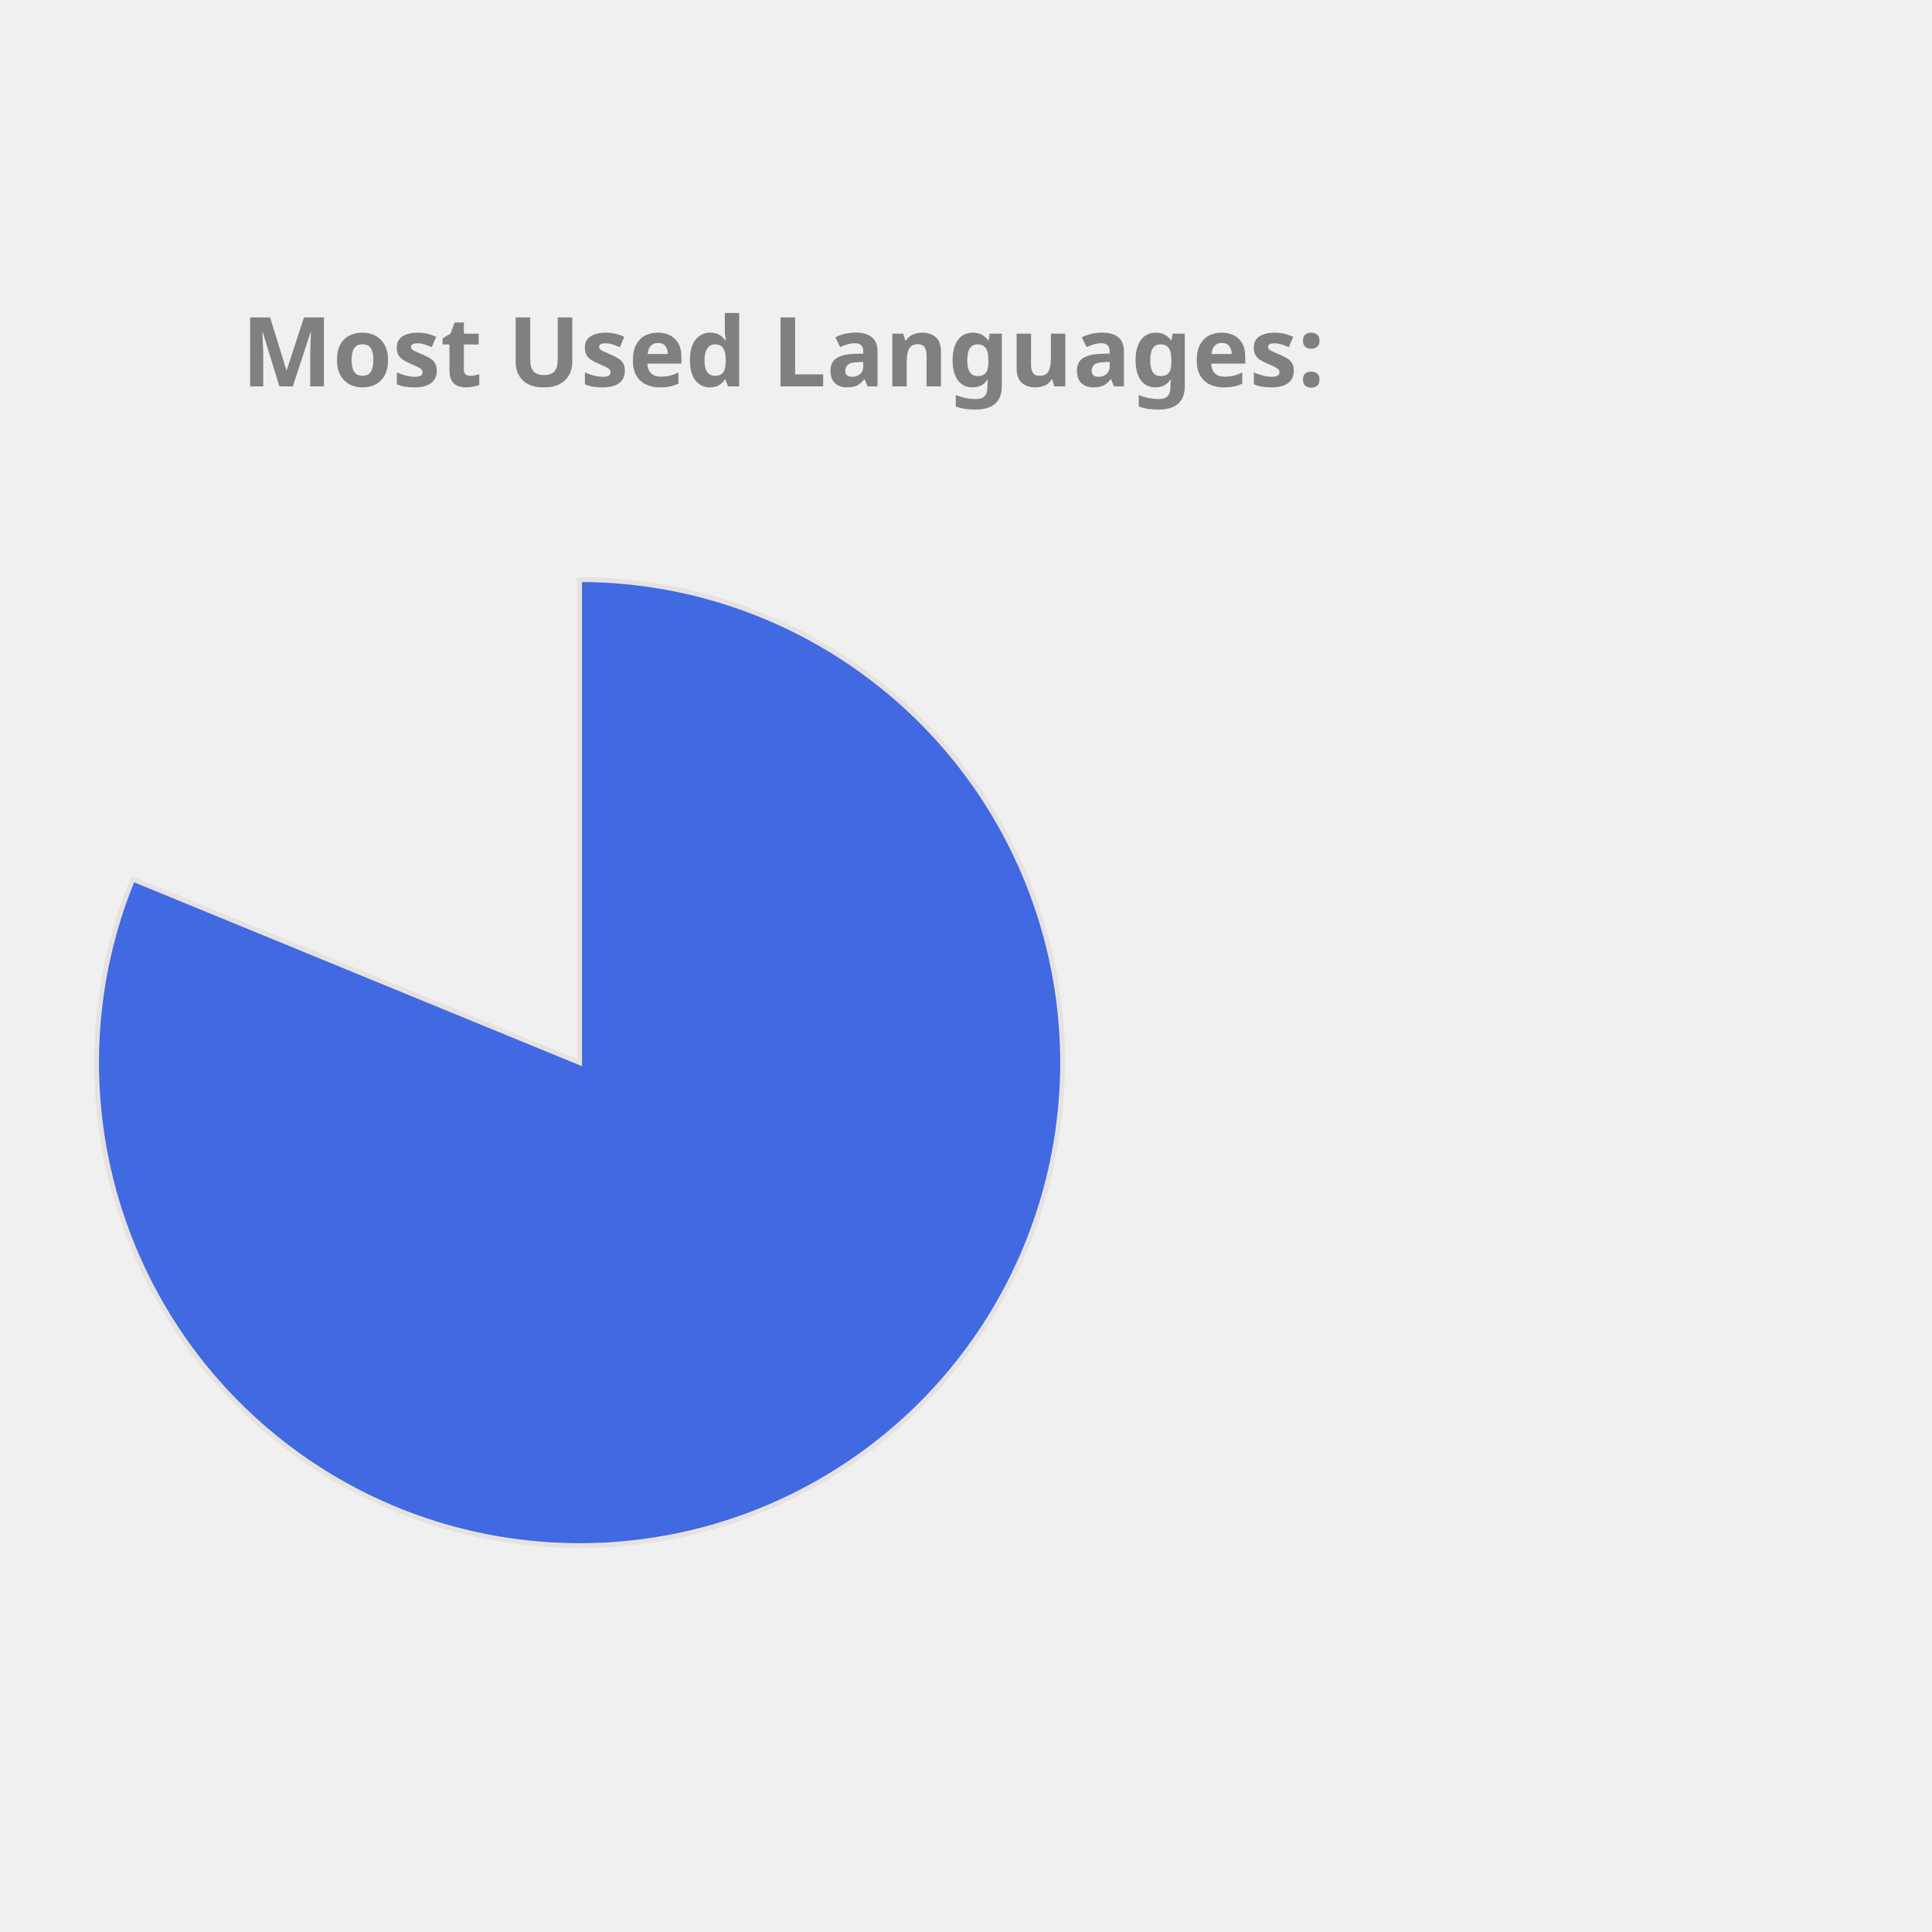
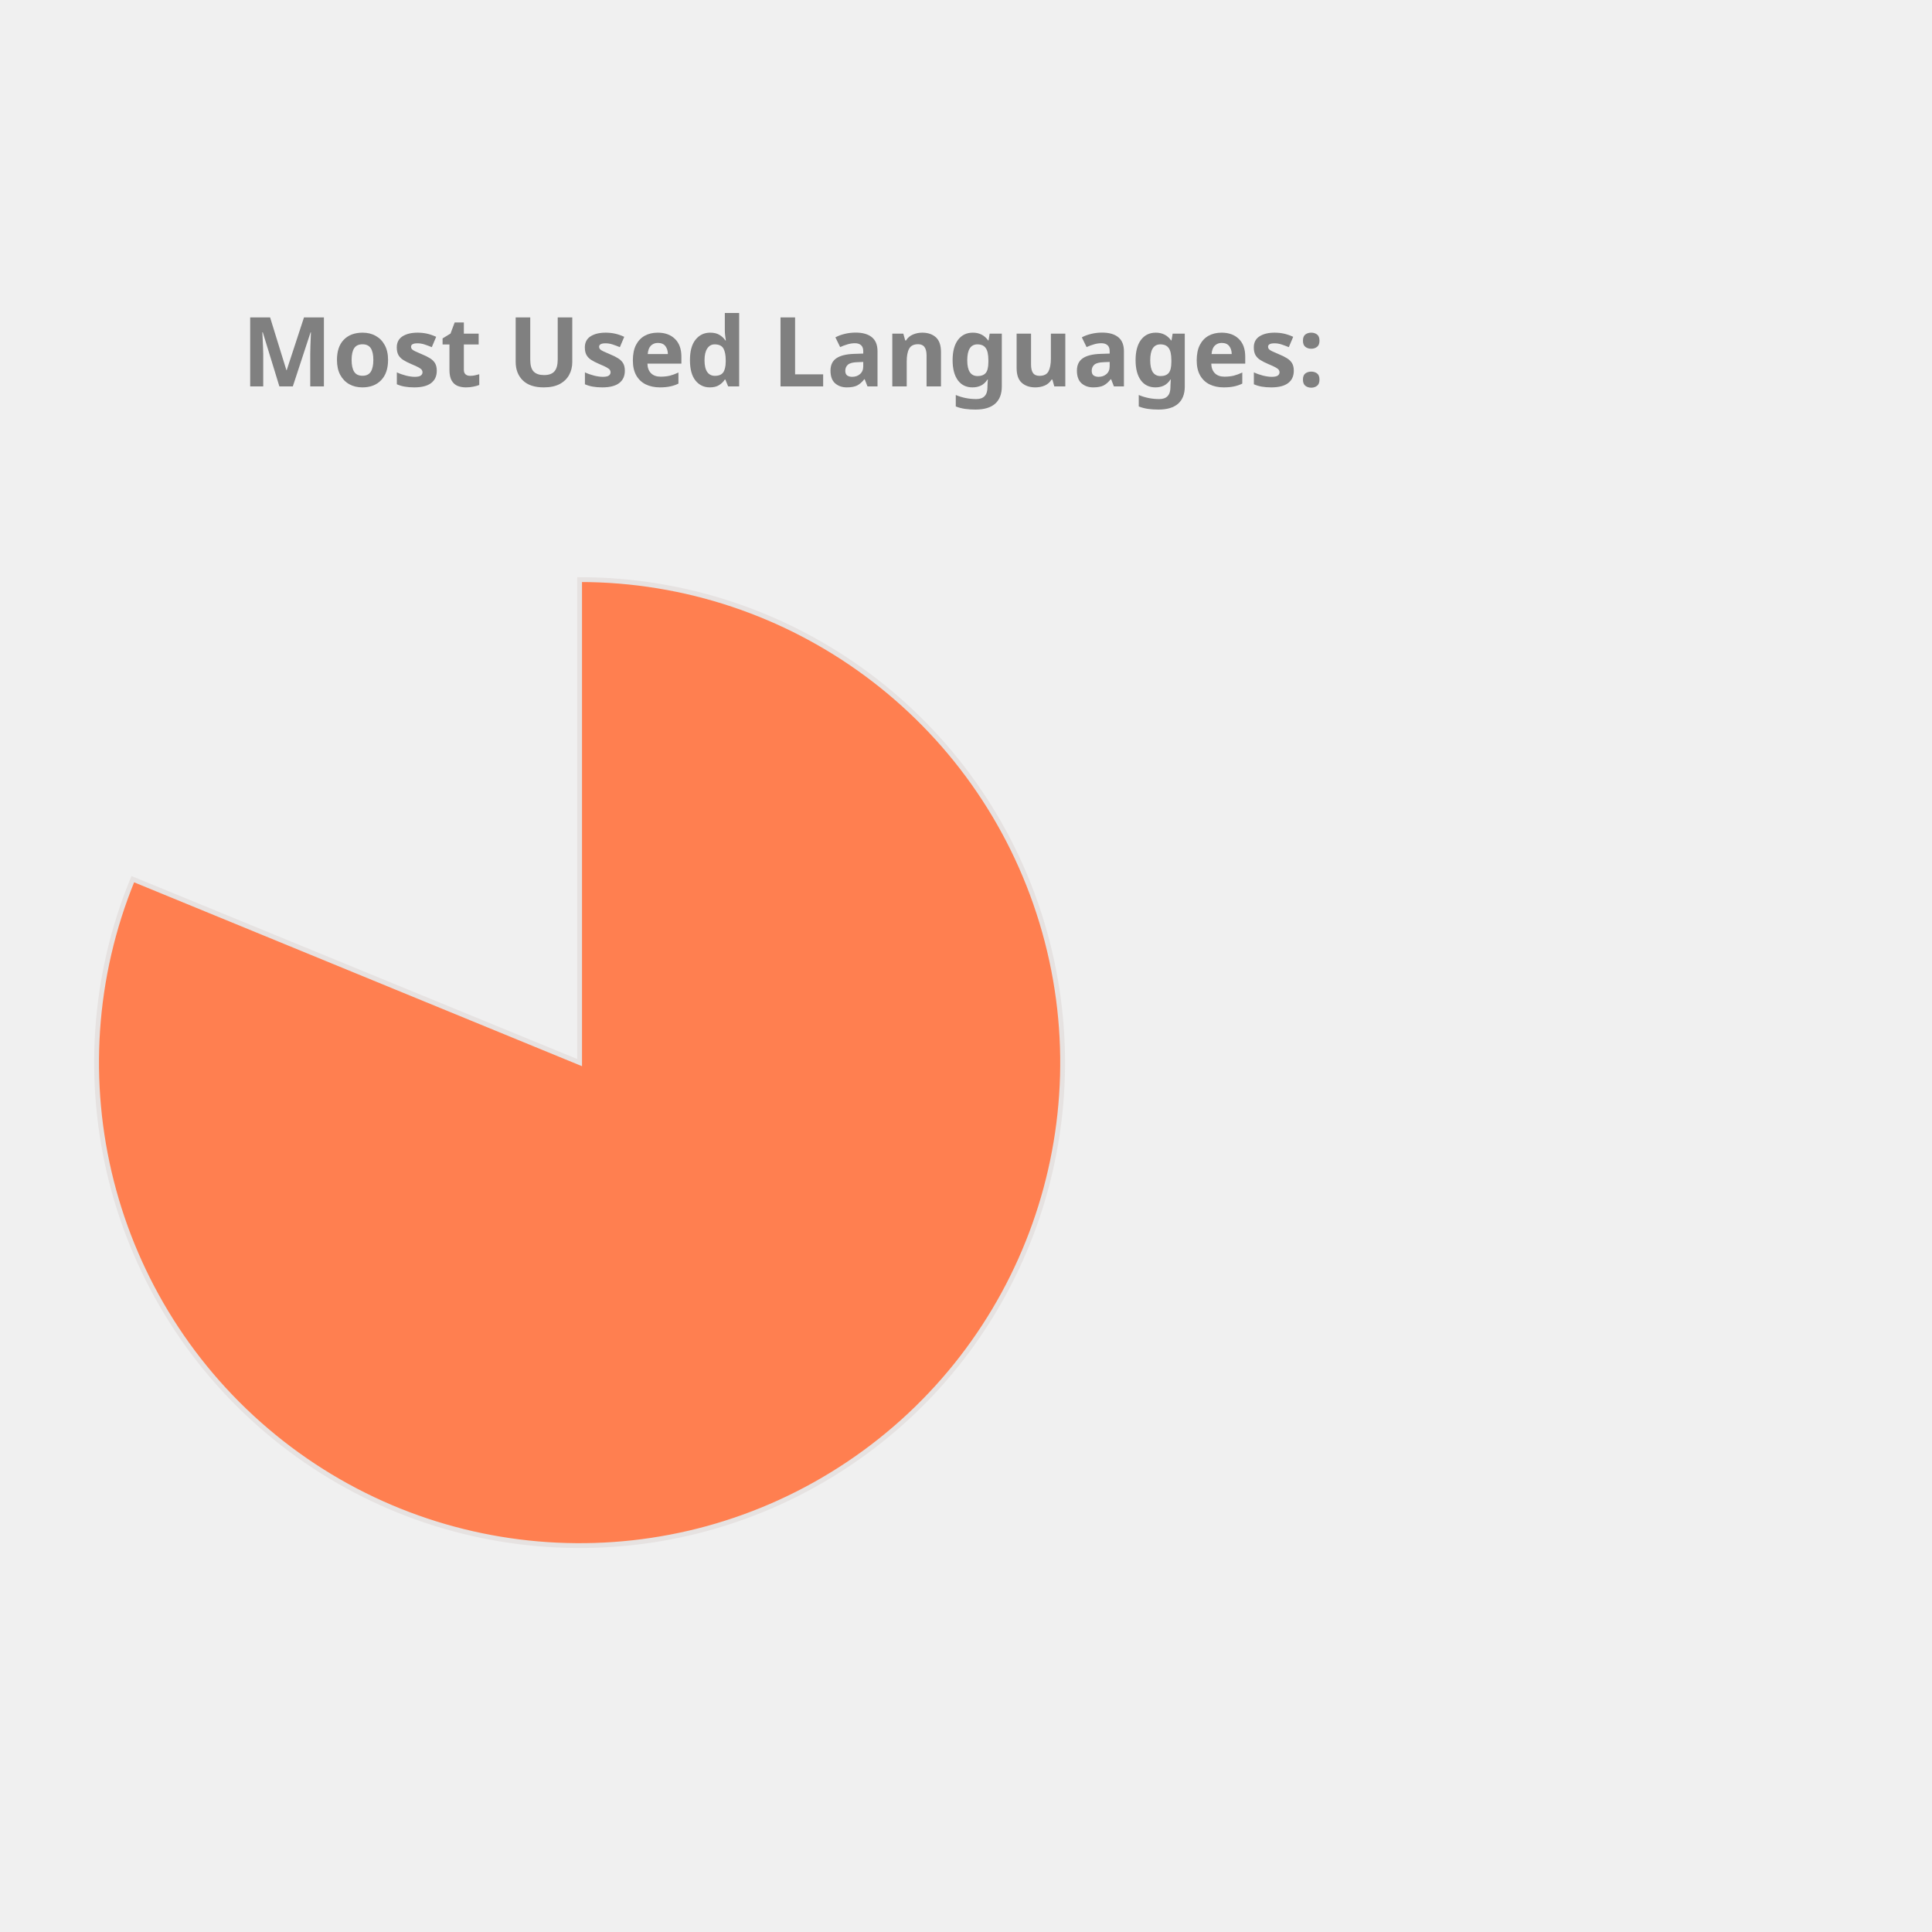
<svg xmlns="http://www.w3.org/2000/svg" height="350px" width="350px" viewBox="0 0 400 400">
  <style> 
        .label {
                font: bold 20px sans-serif;
                color: #404040;
                -webkit-text-stroke: 1px white;
        }

        path {
                stroke: #E6E2E1;
                stroke-width: 1px;
                transform: translate(60px, 100px);
        }

        .path_1 {
                animation: fadeIn 5s linear forwards;
        }

        .path_2 {
                transform: scale(0);
                animation: fadeIn 5s linear forwards 5s;
        }


        
        .path_3 {
                transform: scale(0);
                animation: fadeIn 5s linear forwards 10s;
        }


        .path_4 {
                transform: scale(0);
                animation: fadeIn 5s linear forwards 15s;
        }

        .path_5 {
                transform: scale(0);
                animation: fadeIn 5s linear forwards 20s;
        }

        .path_6 {
                transform: scale(0);
                animation: fadeIn 5s linear forwards 25s;
        }

        .path_7 {
                transform: scale(0);
                animation: fadeIn 5s linear forwards 30s;
        }

        .path_8 {
                transform: scale(0);
                animation: fadeIn 5s linear forwards 35s;
        }

        .path_9 {
                transform: scale(0);
                animation: fadeIn 5s linear forwards 40s;
        }

        .path_10 {
                transform: scale(0);
                animation: fadeIn 5s linear forwards 45s;
        }

        @keyframes fadeIn {
                0% {                        
                        transform: translate(250px, 300px) rotate(0deg) scale(0);
                        
                }
                50% {
                        transform: translate(150px, 220px) rotate(180deg) scale(0.5);
                        
                }
                
                100% {
                        transform: translate(60px, 120px) rotate(360deg) scale(1);
                        
                }
        }
        .txt_1 {
                opacity: 0;
                animation: txtShow 5s linear forwards 0s;
        }

        .txt_2 {
                opacity: 0;
                animation: txtShow 5s linear forwards 5s;
        }

        .txt_3 {
                opacity: 0;
                animation: txtShow 5s linear forwards 10s;
        }

        .txt_4 {
                opacity: 0;
                animation: txtShow 5s linear forwards 15s;
        }

        .txt_5 {
                opacity: 0;
                animation: txtShow 5s linear forwards 20s;
        }

        .txt_6 {
                opacity: 0;
                animation: txtShow 5s linear forwards 25s;
        }

        .txt_7 {
                opacity: 0;
                animation: txtShow 5s linear forwards 30s;
        }

        .txt_8 {
                opacity: 0;
                animation: txtShow 5s linear forwards 35s;
        }

        .txt_9 {
                opacity: 0;
                animation: txtShow 5s linear forwards 40s;
        }

        .txt_10 {
                opacity: 0;
                animation: txtShow 5s linear forwards 45s;
        }

        @keyframes txtShow {
                0% {                        
                        opacity: 0;
                        transform: translate(0px, 0px) scale(0);
                }
                100% {
                        opacity: 1;
                        transform: translate(0px, 0px) scale(1);
                        
                }
        }
</style>
-   <path class="path_1" d="M 60,120 L 60,20 A 100,100 0 1 1 -32.508,82.022 Z" fill="RoyalBlue" stroke="#fff" stroke-width="2" />
-   <text class="txt_1" x="260" y="150" fill="RoyalBlue" stroke="RoyalBlue" stroke-width="1">Jupyter Notebook</text>
-   <path class="path_2" d="M 60,120 L -32.508,82.022 A 100,100 0 0 1 -12.031,50.635 Z" fill="Salmon" stroke="#fff" stroke-width="2" />
-   <text class="txt_2" x="260" y="170" fill="Salmon" stroke="Salmon" stroke-width="1">C++</text>
-   <path class="path_3" d="M 60,120 L -12.031,50.635 A 100,100 0 0 1 12.93,31.771 Z" fill="SteelBlue" stroke="#fff" stroke-width="2" />
-   <text class="txt_3" x="260" y="190" fill="SteelBlue" stroke="SteelBlue" stroke-width="1">JavaScript</text>
-   <path class="path_4" d="M 60,120 L 12.93,31.771 A 100,100 0 0 1 32.101,23.971 Z" fill="MediumAquaMarine" stroke="#fff" stroke-width="2" />
-   <text class="txt_4" x="260" y="210" fill="MediumAquaMarine" stroke="MediumAquaMarine" stroke-width="1">Python</text>
-   <path class="path_5" d="M 60,120 L 32.101,23.971 A 100,100 0 0 1 44.977,21.135 Z" fill="DarkKhaki" stroke="#fff" stroke-width="2" />
-   <text class="txt_5" x="260" y="230" fill="DarkKhaki" stroke="DarkKhaki" stroke-width="1">C</text>
-   <path class="path_6" d="M 60,120 L 44.977,21.135 A 100,100 0 0 1 54.348,20.16 Z" fill="RosyBrown" stroke="#fff" stroke-width="2" />
-   <text class="txt_6" x="260" y="250" fill="RosyBrown" stroke="RosyBrown" stroke-width="1">Java</text>
-   <path class="path_7" d="M 60,120 L 54.348,20.16 A 100,100 0 0 1 56.859,20.049 Z" fill="Crimson" stroke="#fff" stroke-width="2" />
-   <text class="txt_7" x="260" y="270" fill="Crimson" stroke="Crimson" stroke-width="1">HTML</text>
-   <path class="path_8" d="M 60,120 L 56.859,20.049 A 100,100 0 0 1 58.743,20.008 Z" fill="Pink" stroke="#fff" stroke-width="2" />
-   <text class="txt_8" x="260" y="290" fill="Pink" stroke="Pink" stroke-width="1">Shell</text>
-   <path class="path_9" d="M 60,120 L 58.743,20.008 A 100,100 0 0 1 59.372,20.002 Z" fill="Tan" stroke="#fff" stroke-width="2" />
-   <text class="txt_9" x="260" y="310" fill="Tan" stroke="Tan" stroke-width="1">SCSS</text>
-   <path class="path_10" d="M 60,120 L 59.372,20.002 A 100,100 0 0 1 60,20 Z" fill="LightSeaGreen" stroke="#fff" stroke-width="2" />
-   <text class="txt_10" x="260" y="330" fill="LightSeaGreen" stroke="LightSeaGreen" stroke-width="1">CSS</text>
+   <path class="path_1" d="M 60,120 L 60,20 A 100,100 0 1 1 -32.508,82.022 Z" fill="Coral" stroke="#fff" stroke-width="2" />
+   <text class="txt_1" x="260" y="150" fill="Coral" stroke="Coral" stroke-width="1">Jupyter Notebook</text>
+   <path class="path_2" d="M 60,120 L -32.508,82.022 A 100,100 0 0 1 -12.031,50.635 Z" fill="Crimson" stroke="#fff" stroke-width="2" />
+   <text class="txt_2" x="260" y="170" fill="Crimson" stroke="Crimson" stroke-width="1">C++</text>
+   <path class="path_3" d="M 60,120 L -12.031,50.635 A 100,100 0 0 1 12.93,31.771 Z" fill="IndianRed" stroke="#fff" stroke-width="2" />
+   <text class="txt_3" x="260" y="190" fill="IndianRed" stroke="IndianRed" stroke-width="1">JavaScript</text>
+   <path class="path_4" d="M 60,120 L 12.93,31.771 A 100,100 0 0 1 32.101,23.971 Z" fill="Tan" stroke="#fff" stroke-width="2" />
+   <text class="txt_4" x="260" y="210" fill="Tan" stroke="Tan" stroke-width="1">Python</text>
+   <path class="path_5" d="M 60,120 L 32.101,23.971 A 100,100 0 0 1 44.977,21.135 Z" fill="RosyBrown" stroke="#fff" stroke-width="2" />
+   <text class="txt_5" x="260" y="230" fill="RosyBrown" stroke="RosyBrown" stroke-width="1">C</text>
+   <path class="path_6" d="M 60,120 L 44.977,21.135 A 100,100 0 0 1 54.348,20.16 Z" fill="Pink" stroke="#fff" stroke-width="2" />
+   <text class="txt_6" x="260" y="250" fill="Pink" stroke="Pink" stroke-width="1">Java</text>
+   <path class="path_7" d="M 60,120 L 54.348,20.16 A 100,100 0 0 1 56.859,20.049 Z" fill="LightSeaGreen" stroke="#fff" stroke-width="2" />
+   <text class="txt_7" x="260" y="270" fill="LightSeaGreen" stroke="LightSeaGreen" stroke-width="1">HTML</text>
+   <path class="path_8" d="M 60,120 L 56.859,20.049 A 100,100 0 0 1 58.743,20.008 Z" fill="Gold" stroke="#fff" stroke-width="2" />
+   <text class="txt_8" x="260" y="290" fill="Gold" stroke="Gold" stroke-width="1">Shell</text>
+   <path class="path_9" d="M 60,120 L 58.743,20.008 A 100,100 0 0 1 59.372,20.002 Z" fill="Tomato" stroke="#fff" stroke-width="2" />
+   <text class="txt_9" x="260" y="310" fill="Tomato" stroke="Tomato" stroke-width="1">SCSS</text>
+   <path class="path_10" d="M 60,120 L 59.372,20.002 A 100,100 0 0 1 60,20 Z" fill="DodgerBlue" stroke="#fff" stroke-width="2" />
+   <text class="txt_10" x="260" y="330" fill="DodgerBlue" stroke="DodgerBlue" stroke-width="1">CSS</text>
  <g class="label">
    <text x="50" y="80" fill="grey">Most Used Languages:</text>
  </g>
</svg>
